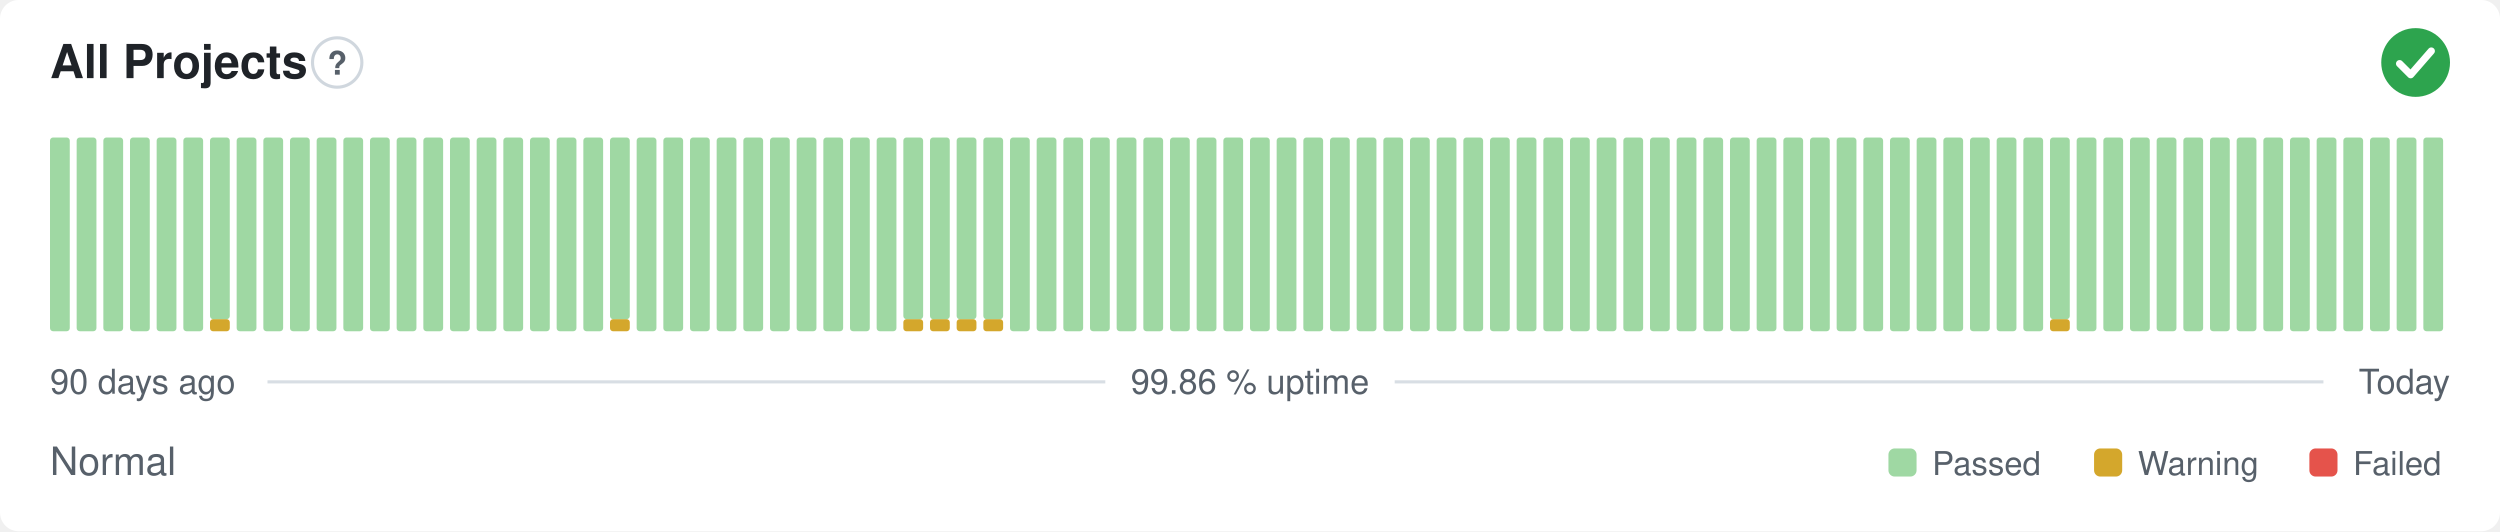
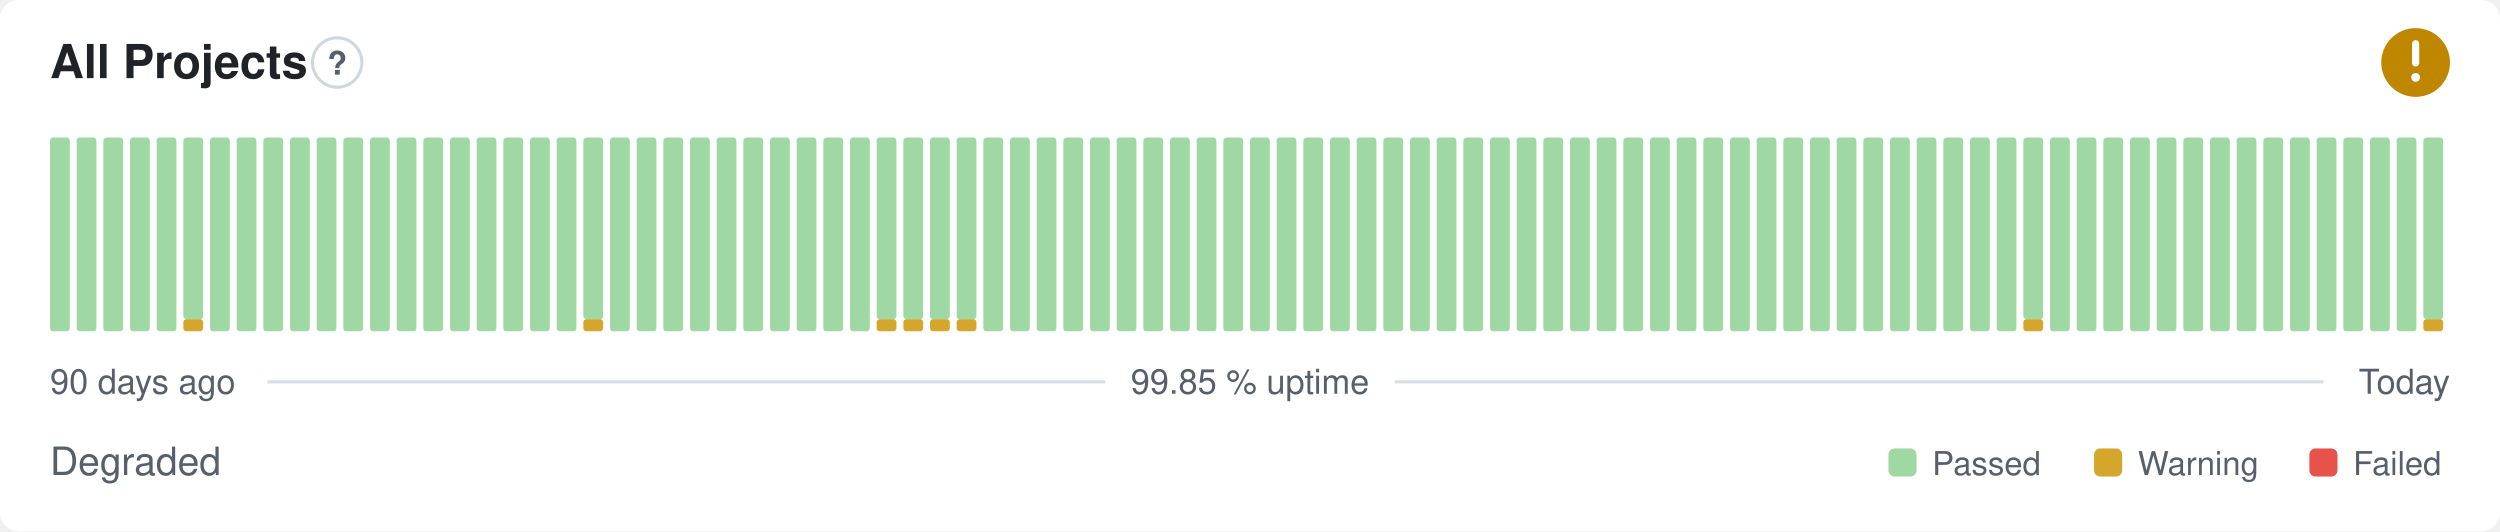
- <svg xmlns="http://www.w3.org/2000/svg" width="800" height="170" viewBox="0 0 800 170" role="img" aria-label="All Projects: Normal, 99.86 % uptime over the last 90 days" font-family="-apple-system,BlinkMacSystemFont,'Segoe UI',Helvetica,Arial,sans-serif">
+ <svg xmlns="http://www.w3.org/2000/svg" width="800" height="170" viewBox="0 0 800 170" role="img" aria-label="All Projects: Degraded, 99.85 % uptime over the last 90 days" font-family="-apple-system,BlinkMacSystemFont,'Segoe UI',Helvetica,Arial,sans-serif">
  <style>
    @media (prefers-color-scheme: dark) {
      .bg { fill: #0d1117 }
      .title { fill: #e6edf3 }
      .muted { fill: #8b949e }
      .hint { stroke: #30363d }
      .rule { stroke: #30363d }
      .nodata { fill: #21262d }
    }
  </style>
  <rect class="bg" width="800" height="170" rx="6" fill="#ffffff" />
  <text class="title" x="16" y="25" font-size="15" font-weight="600" fill="#1f2328">All Projects</text>
  <circle class="hint" cx="107.9" cy="20" r="7.9" fill="none" stroke="#d0d7de" stroke-width="1" />
  <text class="muted" x="107.9" y="23.9" text-anchor="middle" font-size="10.4" font-weight="700" fill="#57606a">?</text>
-   <circle cx="773" cy="20" r="11" fill="#2da44e" />
-   <path d="M767.87 20.37l3.54 3.54 6.60 -7.58" fill="none" stroke="#fff" stroke-width="2.31" stroke-linecap="round" stroke-linejoin="round" />
+   <circle cx="773" cy="20" r="11" fill="#bf8700" />
+   <path d="M773 14.01v6.11" fill="none" stroke="#fff" stroke-width="2.31" stroke-linecap="round" stroke-linejoin="round" />
+   <circle cx="773" cy="24.77" r="1.41" fill="#fff" />
  <rect x="16.00" y="44.00" width="6.33" height="62.00" rx="1" fill="#9fd8a3" />
  <rect x="24.53" y="44.00" width="6.33" height="62.00" rx="1" fill="#9fd8a3" />
  <rect x="33.07" y="44.00" width="6.33" height="62.00" rx="1" fill="#9fd8a3" />
  <rect x="41.60" y="44.00" width="6.33" height="62.00" rx="1" fill="#9fd8a3" />
  <rect x="50.13" y="44.00" width="6.33" height="62.00" rx="1" fill="#9fd8a3" />
-   <rect x="58.67" y="44.00" width="6.33" height="62.00" rx="1" fill="#9fd8a3" />
-   <rect x="67.20" y="102.13" width="6.33" height="3.88" rx="1" fill="#d4a72c" />
-   <rect x="67.20" y="44.00" width="6.33" height="58.13" rx="1" fill="#9fd8a3" />
+   <rect x="58.67" y="102.13" width="6.33" height="3.88" rx="1" fill="#d4a72c" />
+   <rect x="58.67" y="44.00" width="6.33" height="58.13" rx="1" fill="#9fd8a3" />
+   <rect x="67.20" y="44.00" width="6.33" height="62.00" rx="1" fill="#9fd8a3" />
  <rect x="75.73" y="44.00" width="6.33" height="62.00" rx="1" fill="#9fd8a3" />
  <rect x="84.27" y="44.00" width="6.33" height="62.00" rx="1" fill="#9fd8a3" />
  <rect x="92.80" y="44.00" width="6.33" height="62.00" rx="1" fill="#9fd8a3" />
  <rect x="101.33" y="44.00" width="6.33" height="62.00" rx="1" fill="#9fd8a3" />
  <rect x="109.87" y="44.00" width="6.33" height="62.00" rx="1" fill="#9fd8a3" />
  <rect x="118.40" y="44.00" width="6.33" height="62.00" rx="1" fill="#9fd8a3" />
  <rect x="126.93" y="44.00" width="6.33" height="62.00" rx="1" fill="#9fd8a3" />
  <rect x="135.47" y="44.00" width="6.33" height="62.00" rx="1" fill="#9fd8a3" />
  <rect x="144.00" y="44.00" width="6.33" height="62.00" rx="1" fill="#9fd8a3" />
  <rect x="152.53" y="44.00" width="6.33" height="62.00" rx="1" fill="#9fd8a3" />
  <rect x="161.07" y="44.00" width="6.33" height="62.00" rx="1" fill="#9fd8a3" />
  <rect x="169.60" y="44.00" width="6.33" height="62.00" rx="1" fill="#9fd8a3" />
  <rect x="178.13" y="44.00" width="6.33" height="62.00" rx="1" fill="#9fd8a3" />
-   <rect x="186.67" y="44.00" width="6.33" height="62.00" rx="1" fill="#9fd8a3" />
-   <rect x="195.20" y="102.13" width="6.33" height="3.88" rx="1" fill="#d4a72c" />
-   <rect x="195.20" y="44.00" width="6.33" height="58.13" rx="1" fill="#9fd8a3" />
+   <rect x="186.67" y="102.13" width="6.33" height="3.88" rx="1" fill="#d4a72c" />
+   <rect x="186.67" y="44.00" width="6.33" height="58.13" rx="1" fill="#9fd8a3" />
+   <rect x="195.20" y="44.00" width="6.33" height="62.00" rx="1" fill="#9fd8a3" />
  <rect x="203.73" y="44.00" width="6.33" height="62.00" rx="1" fill="#9fd8a3" />
  <rect x="212.27" y="44.00" width="6.33" height="62.00" rx="1" fill="#9fd8a3" />
  <rect x="220.80" y="44.00" width="6.33" height="62.00" rx="1" fill="#9fd8a3" />
  <rect x="229.33" y="44.00" width="6.33" height="62.00" rx="1" fill="#9fd8a3" />
  <rect x="237.87" y="44.00" width="6.33" height="62.00" rx="1" fill="#9fd8a3" />
  <rect x="246.40" y="44.00" width="6.33" height="62.00" rx="1" fill="#9fd8a3" />
  <rect x="254.93" y="44.00" width="6.33" height="62.00" rx="1" fill="#9fd8a3" />
  <rect x="263.47" y="44.00" width="6.33" height="62.00" rx="1" fill="#9fd8a3" />
  <rect x="272.00" y="44.00" width="6.33" height="62.00" rx="1" fill="#9fd8a3" />
-   <rect x="280.53" y="44.00" width="6.33" height="62.00" rx="1" fill="#9fd8a3" />
+   <rect x="280.53" y="102.13" width="6.33" height="3.88" rx="1" fill="#d4a72c" />
+   <rect x="280.53" y="44.00" width="6.33" height="58.13" rx="1" fill="#9fd8a3" />
  <rect x="289.07" y="102.13" width="6.33" height="3.88" rx="1" fill="#d4a72c" />
  <rect x="289.07" y="44.00" width="6.33" height="58.13" rx="1" fill="#9fd8a3" />
  <rect x="297.60" y="102.13" width="6.33" height="3.88" rx="1" fill="#d4a72c" />
  <rect x="297.60" y="44.00" width="6.33" height="58.13" rx="1" fill="#9fd8a3" />
  <rect x="306.13" y="102.13" width="6.33" height="3.88" rx="1" fill="#d4a72c" />
  <rect x="306.13" y="44.00" width="6.33" height="58.13" rx="1" fill="#9fd8a3" />
-   <rect x="314.67" y="102.13" width="6.33" height="3.88" rx="1" fill="#d4a72c" />
-   <rect x="314.67" y="44.00" width="6.33" height="58.13" rx="1" fill="#9fd8a3" />
+   <rect x="314.67" y="44.00" width="6.33" height="62.00" rx="1" fill="#9fd8a3" />
  <rect x="323.20" y="44.00" width="6.33" height="62.00" rx="1" fill="#9fd8a3" />
  <rect x="331.73" y="44.00" width="6.33" height="62.00" rx="1" fill="#9fd8a3" />
  <rect x="340.27" y="44.00" width="6.33" height="62.00" rx="1" fill="#9fd8a3" />
  <rect x="348.80" y="44.00" width="6.33" height="62.00" rx="1" fill="#9fd8a3" />
  <rect x="357.33" y="44.00" width="6.33" height="62.00" rx="1" fill="#9fd8a3" />
  <rect x="365.87" y="44.00" width="6.33" height="62.00" rx="1" fill="#9fd8a3" />
  <rect x="374.40" y="44.00" width="6.33" height="62.00" rx="1" fill="#9fd8a3" />
  <rect x="382.93" y="44.00" width="6.33" height="62.00" rx="1" fill="#9fd8a3" />
  <rect x="391.47" y="44.00" width="6.33" height="62.00" rx="1" fill="#9fd8a3" />
  <rect x="400.00" y="44.00" width="6.33" height="62.00" rx="1" fill="#9fd8a3" />
  <rect x="408.53" y="44.00" width="6.33" height="62.00" rx="1" fill="#9fd8a3" />
  <rect x="417.07" y="44.00" width="6.33" height="62.00" rx="1" fill="#9fd8a3" />
  <rect x="425.60" y="44.00" width="6.33" height="62.00" rx="1" fill="#9fd8a3" />
  <rect x="434.13" y="44.00" width="6.33" height="62.00" rx="1" fill="#9fd8a3" />
  <rect x="442.67" y="44.00" width="6.33" height="62.00" rx="1" fill="#9fd8a3" />
  <rect x="451.20" y="44.00" width="6.33" height="62.00" rx="1" fill="#9fd8a3" />
  <rect x="459.73" y="44.00" width="6.33" height="62.00" rx="1" fill="#9fd8a3" />
  <rect x="468.27" y="44.00" width="6.33" height="62.00" rx="1" fill="#9fd8a3" />
  <rect x="476.80" y="44.00" width="6.33" height="62.00" rx="1" fill="#9fd8a3" />
  <rect x="485.33" y="44.00" width="6.33" height="62.00" rx="1" fill="#9fd8a3" />
  <rect x="493.87" y="44.00" width="6.33" height="62.00" rx="1" fill="#9fd8a3" />
  <rect x="502.40" y="44.00" width="6.33" height="62.00" rx="1" fill="#9fd8a3" />
  <rect x="510.93" y="44.00" width="6.33" height="62.00" rx="1" fill="#9fd8a3" />
  <rect x="519.47" y="44.00" width="6.33" height="62.00" rx="1" fill="#9fd8a3" />
  <rect x="528.00" y="44.00" width="6.33" height="62.00" rx="1" fill="#9fd8a3" />
  <rect x="536.53" y="44.00" width="6.33" height="62.00" rx="1" fill="#9fd8a3" />
  <rect x="545.07" y="44.00" width="6.33" height="62.00" rx="1" fill="#9fd8a3" />
  <rect x="553.60" y="44.00" width="6.33" height="62.00" rx="1" fill="#9fd8a3" />
  <rect x="562.13" y="44.00" width="6.33" height="62.00" rx="1" fill="#9fd8a3" />
  <rect x="570.67" y="44.00" width="6.33" height="62.00" rx="1" fill="#9fd8a3" />
  <rect x="579.20" y="44.00" width="6.33" height="62.00" rx="1" fill="#9fd8a3" />
  <rect x="587.73" y="44.00" width="6.33" height="62.00" rx="1" fill="#9fd8a3" />
  <rect x="596.27" y="44.00" width="6.33" height="62.00" rx="1" fill="#9fd8a3" />
  <rect x="604.80" y="44.00" width="6.33" height="62.00" rx="1" fill="#9fd8a3" />
  <rect x="613.33" y="44.00" width="6.33" height="62.00" rx="1" fill="#9fd8a3" />
  <rect x="621.87" y="44.00" width="6.33" height="62.00" rx="1" fill="#9fd8a3" />
  <rect x="630.40" y="44.00" width="6.33" height="62.00" rx="1" fill="#9fd8a3" />
  <rect x="638.93" y="44.00" width="6.33" height="62.00" rx="1" fill="#9fd8a3" />
-   <rect x="647.47" y="44.00" width="6.33" height="62.00" rx="1" fill="#9fd8a3" />
-   <rect x="656.00" y="102.13" width="6.33" height="3.88" rx="1" fill="#d4a72c" />
-   <rect x="656.00" y="44.00" width="6.33" height="58.13" rx="1" fill="#9fd8a3" />
+   <rect x="647.47" y="102.13" width="6.33" height="3.88" rx="1" fill="#d4a72c" />
+   <rect x="647.47" y="44.00" width="6.33" height="58.13" rx="1" fill="#9fd8a3" />
+   <rect x="656.00" y="44.00" width="6.33" height="62.00" rx="1" fill="#9fd8a3" />
  <rect x="664.53" y="44.00" width="6.33" height="62.00" rx="1" fill="#9fd8a3" />
  <rect x="673.07" y="44.00" width="6.33" height="62.00" rx="1" fill="#9fd8a3" />
  <rect x="681.60" y="44.00" width="6.33" height="62.00" rx="1" fill="#9fd8a3" />
  <rect x="690.13" y="44.00" width="6.33" height="62.00" rx="1" fill="#9fd8a3" />
  <rect x="698.67" y="44.00" width="6.33" height="62.00" rx="1" fill="#9fd8a3" />
  <rect x="707.20" y="44.00" width="6.33" height="62.00" rx="1" fill="#9fd8a3" />
  <rect x="715.73" y="44.00" width="6.33" height="62.00" rx="1" fill="#9fd8a3" />
  <rect x="724.27" y="44.00" width="6.33" height="62.00" rx="1" fill="#9fd8a3" />
  <rect x="732.80" y="44.00" width="6.33" height="62.00" rx="1" fill="#9fd8a3" />
  <rect x="741.33" y="44.00" width="6.33" height="62.00" rx="1" fill="#9fd8a3" />
  <rect x="749.87" y="44.00" width="6.33" height="62.00" rx="1" fill="#9fd8a3" />
  <rect x="758.40" y="44.00" width="6.33" height="62.00" rx="1" fill="#9fd8a3" />
  <rect x="766.93" y="44.00" width="6.33" height="62.00" rx="1" fill="#9fd8a3" />
-   <rect x="775.47" y="44.00" width="6.33" height="62.00" rx="1" fill="#9fd8a3" />
+   <rect x="775.47" y="102.13" width="6.33" height="3.88" rx="1" fill="#d4a72c" />
+   <rect x="775.47" y="44.00" width="6.33" height="58.13" rx="1" fill="#9fd8a3" />
  <text class="muted" x="16" y="126" font-size="11" fill="#57606a">90 days ago</text>
-   <text class="muted" x="400" y="126" text-anchor="middle" font-size="11" fill="#57606a">99.86 % uptime</text>
+   <text class="muted" x="400" y="126" text-anchor="middle" font-size="11" fill="#57606a">99.85 % uptime</text>
  <text class="muted" x="784" y="126" text-anchor="end" font-size="11" fill="#57606a">Today</text>
  <line class="rule" x1="85.6" y1="122.2" x2="353.7" y2="122.2" stroke="#d8dee4" stroke-width="1" />
  <line class="rule" x1="446.3" y1="122.2" x2="743.5" y2="122.2" stroke="#d8dee4" stroke-width="1" />
-   <text class="muted" x="16" y="152" font-size="12.5" fill="#57606a">Normal</text>
+   <text class="muted" x="16" y="152" font-size="12.5" fill="#57606a">Degraded</text>
  <rect x="604.3" y="143.5" width="9.0" height="9.0" rx="2" fill="#9fd8a3" />
  <text class="muted" x="618.3" y="152" font-size="10.5" fill="#57606a">Passed</text>
  <rect x="670.1" y="143.5" width="9.0" height="9.0" rx="2" fill="#d4a72c" />
  <text class="muted" x="684.1" y="152" font-size="10.5" fill="#57606a">Warning</text>
  <rect x="739.0" y="143.5" width="9.0" height="9.0" rx="2" fill="#e5534b" />
  <text class="muted" x="753.0" y="152" font-size="10.5" fill="#57606a">Failed</text>
</svg>
